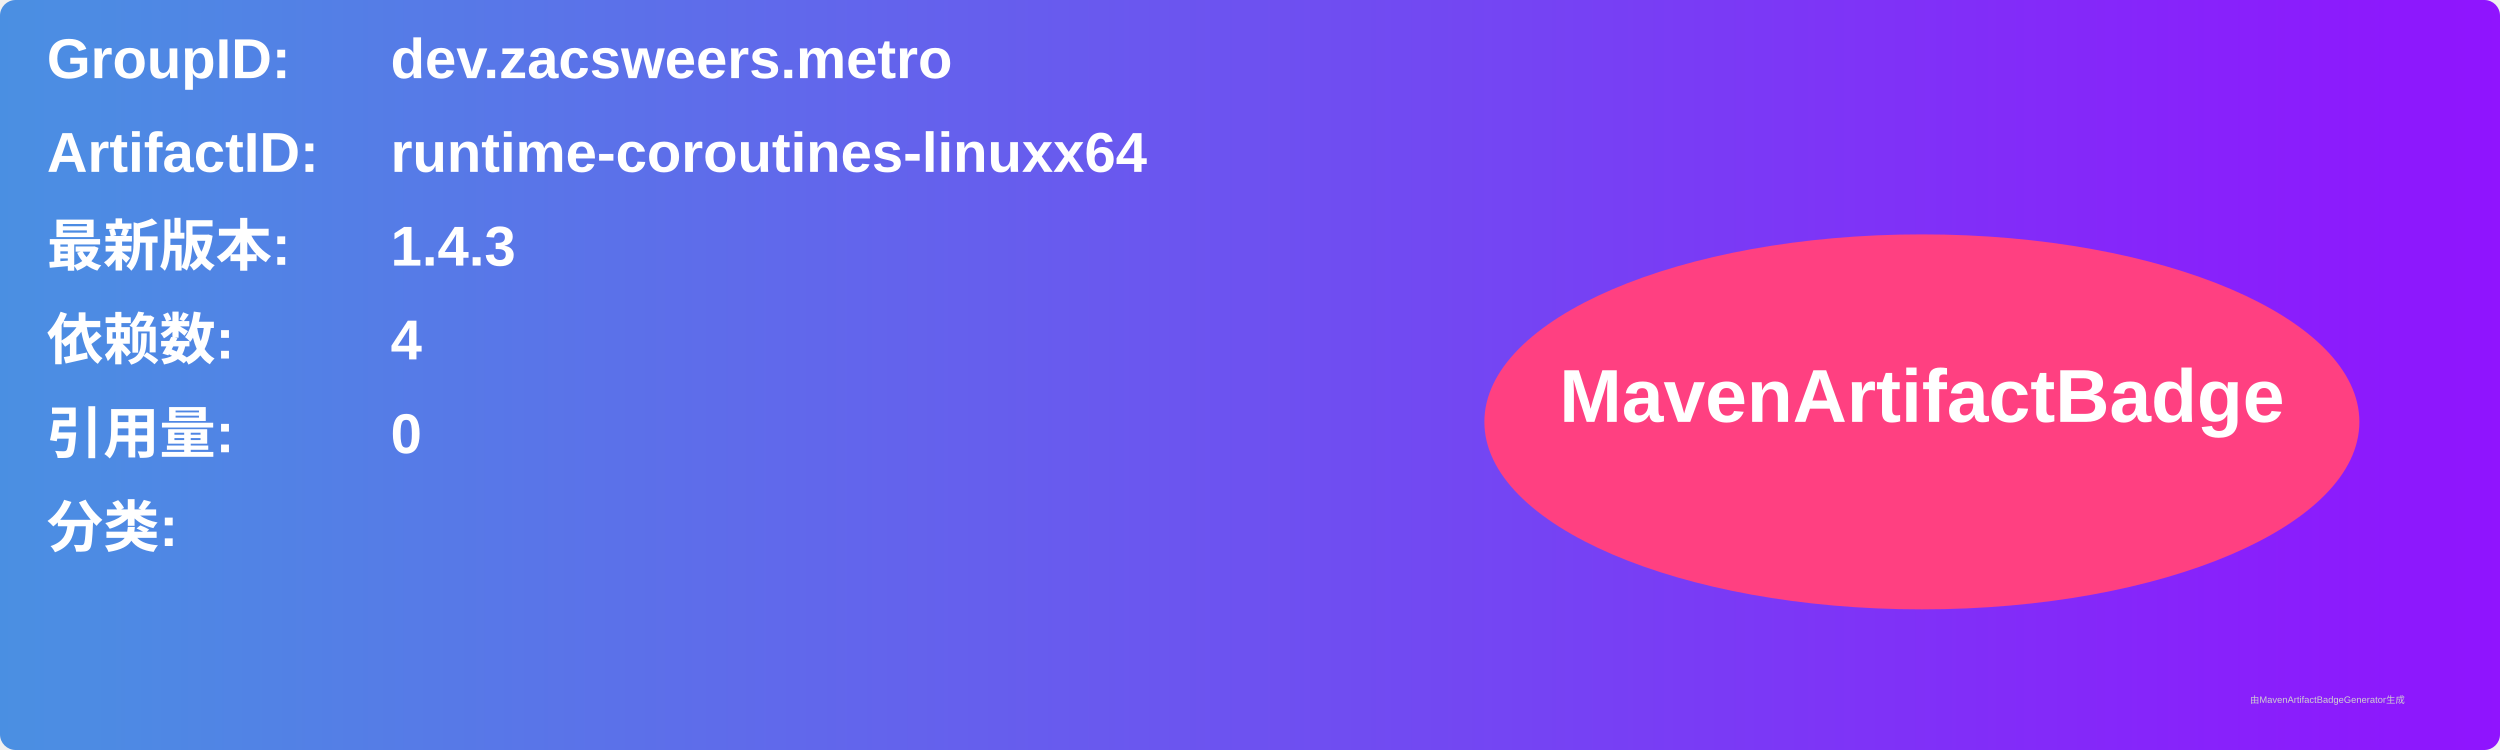
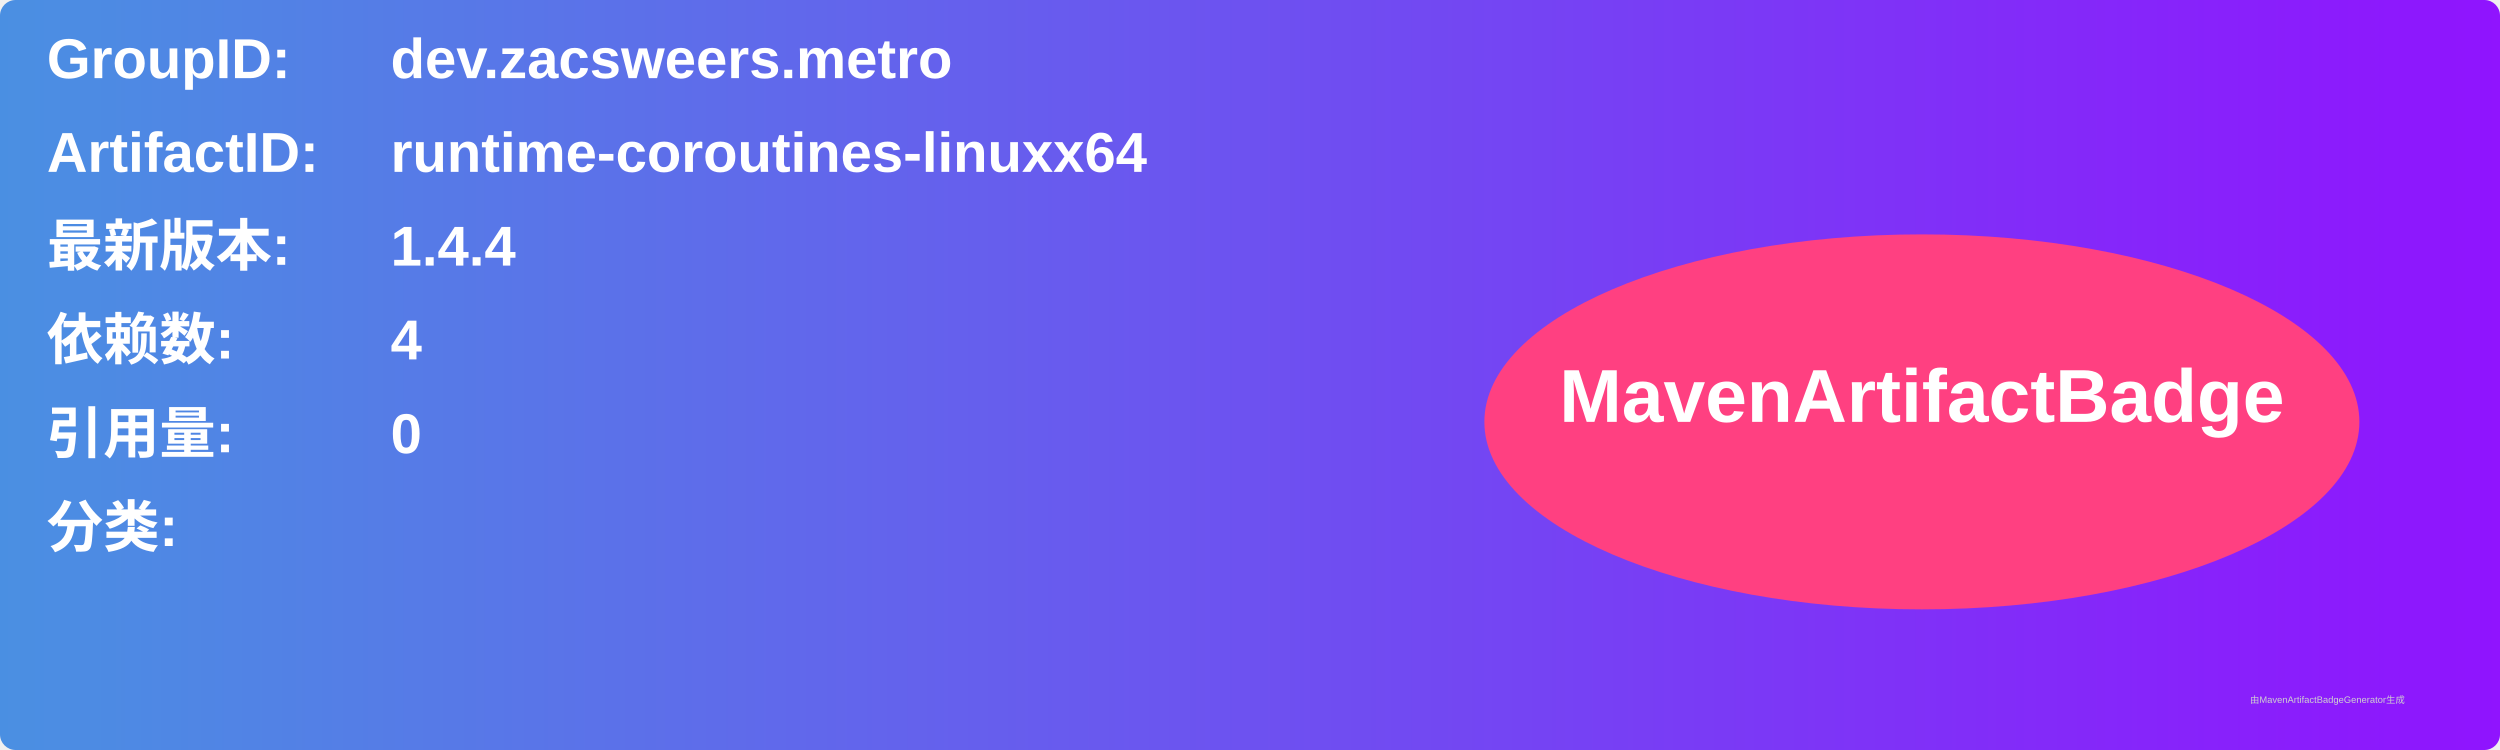
<svg xmlns="http://www.w3.org/2000/svg" width="800" height="240" viewBox="0 0 800 240">
  <linearGradient id="grad" x1="0%" y1="0%" x2="100%" y2="0%">
    <stop offset="0%" stop-color="#4a90e2" />
    <stop offset="100%" stop-color="#9013fe" />
  </linearGradient>
  <rect width="100%" height="100%" rx="5" ry="5" fill="url(#grad)" />
  <g transform="translate(15, 15)">
    <text x="0" y="10" font-family="Arial" font-size="18" fill="white" font-weight="bold" width="260">GroupID:</text>
    <text x="110" y="10" font-family="Arial" font-size="18" fill="white" font-weight="bold" width="460">dev.zacsweers.metro</text>
    <text x="0" y="40" font-family="Arial" font-size="18" fill="white" font-weight="bold" width="260">ArtifactID:</text>
    <text x="110" y="40" font-family="Arial" font-size="18" fill="white" font-weight="bold" width="460">runtime-coroutines-linuxx64</text>
    <text x="0" y="70" font-family="Arial" font-size="18" fill="white" font-weight="bold">最新版本:</text>
    <text x="110" y="70" font-family="Arial" font-size="18" fill="white" font-weight="bold">
-       <tspan font-weight="bold">1.4.3</tspan>
+       <tspan font-weight="bold">1.4.4</tspan>
    </text>
    <text x="0" y="100" font-family="Arial" font-size="18" fill="white" font-weight="bold">依赖数: </text>
    <text x="110" y="100" font-family="Arial" font-size="18" fill="white">
      <tspan font-weight="bold">4</tspan>
    </text>
    <text x="0" y="130" font-family="Arial" font-size="18" fill="white" font-weight="bold">引用量: </text>
    <text x="110" y="130" font-family="Arial" font-size="18" fill="white">
      <tspan font-weight="bold">0</tspan>
    </text>
    <text x="0" y="160" font-family="Arial" font-size="18" fill="white" font-weight="bold">分类:</text>
    <text x="10" y="190" font-family="Arial" font-size="10" fill="white">
      <tspan font-weight="bold" />
    </text>
    <ellipse cx="600" cy="120" rx="140" ry="60" fill="#ff4081" />
    <text x="600" y="120" text-anchor="middle" font-family="Arial" font-size="24" fill="white" font-weight="bold">MavenArtifactBadge</text>
  </g>
  <text x="720" y="225" font-family="Arial" font-size="3" fill="#d0d0d0">由MavenArtifactBadgeGenerator生成</text>
</svg>
